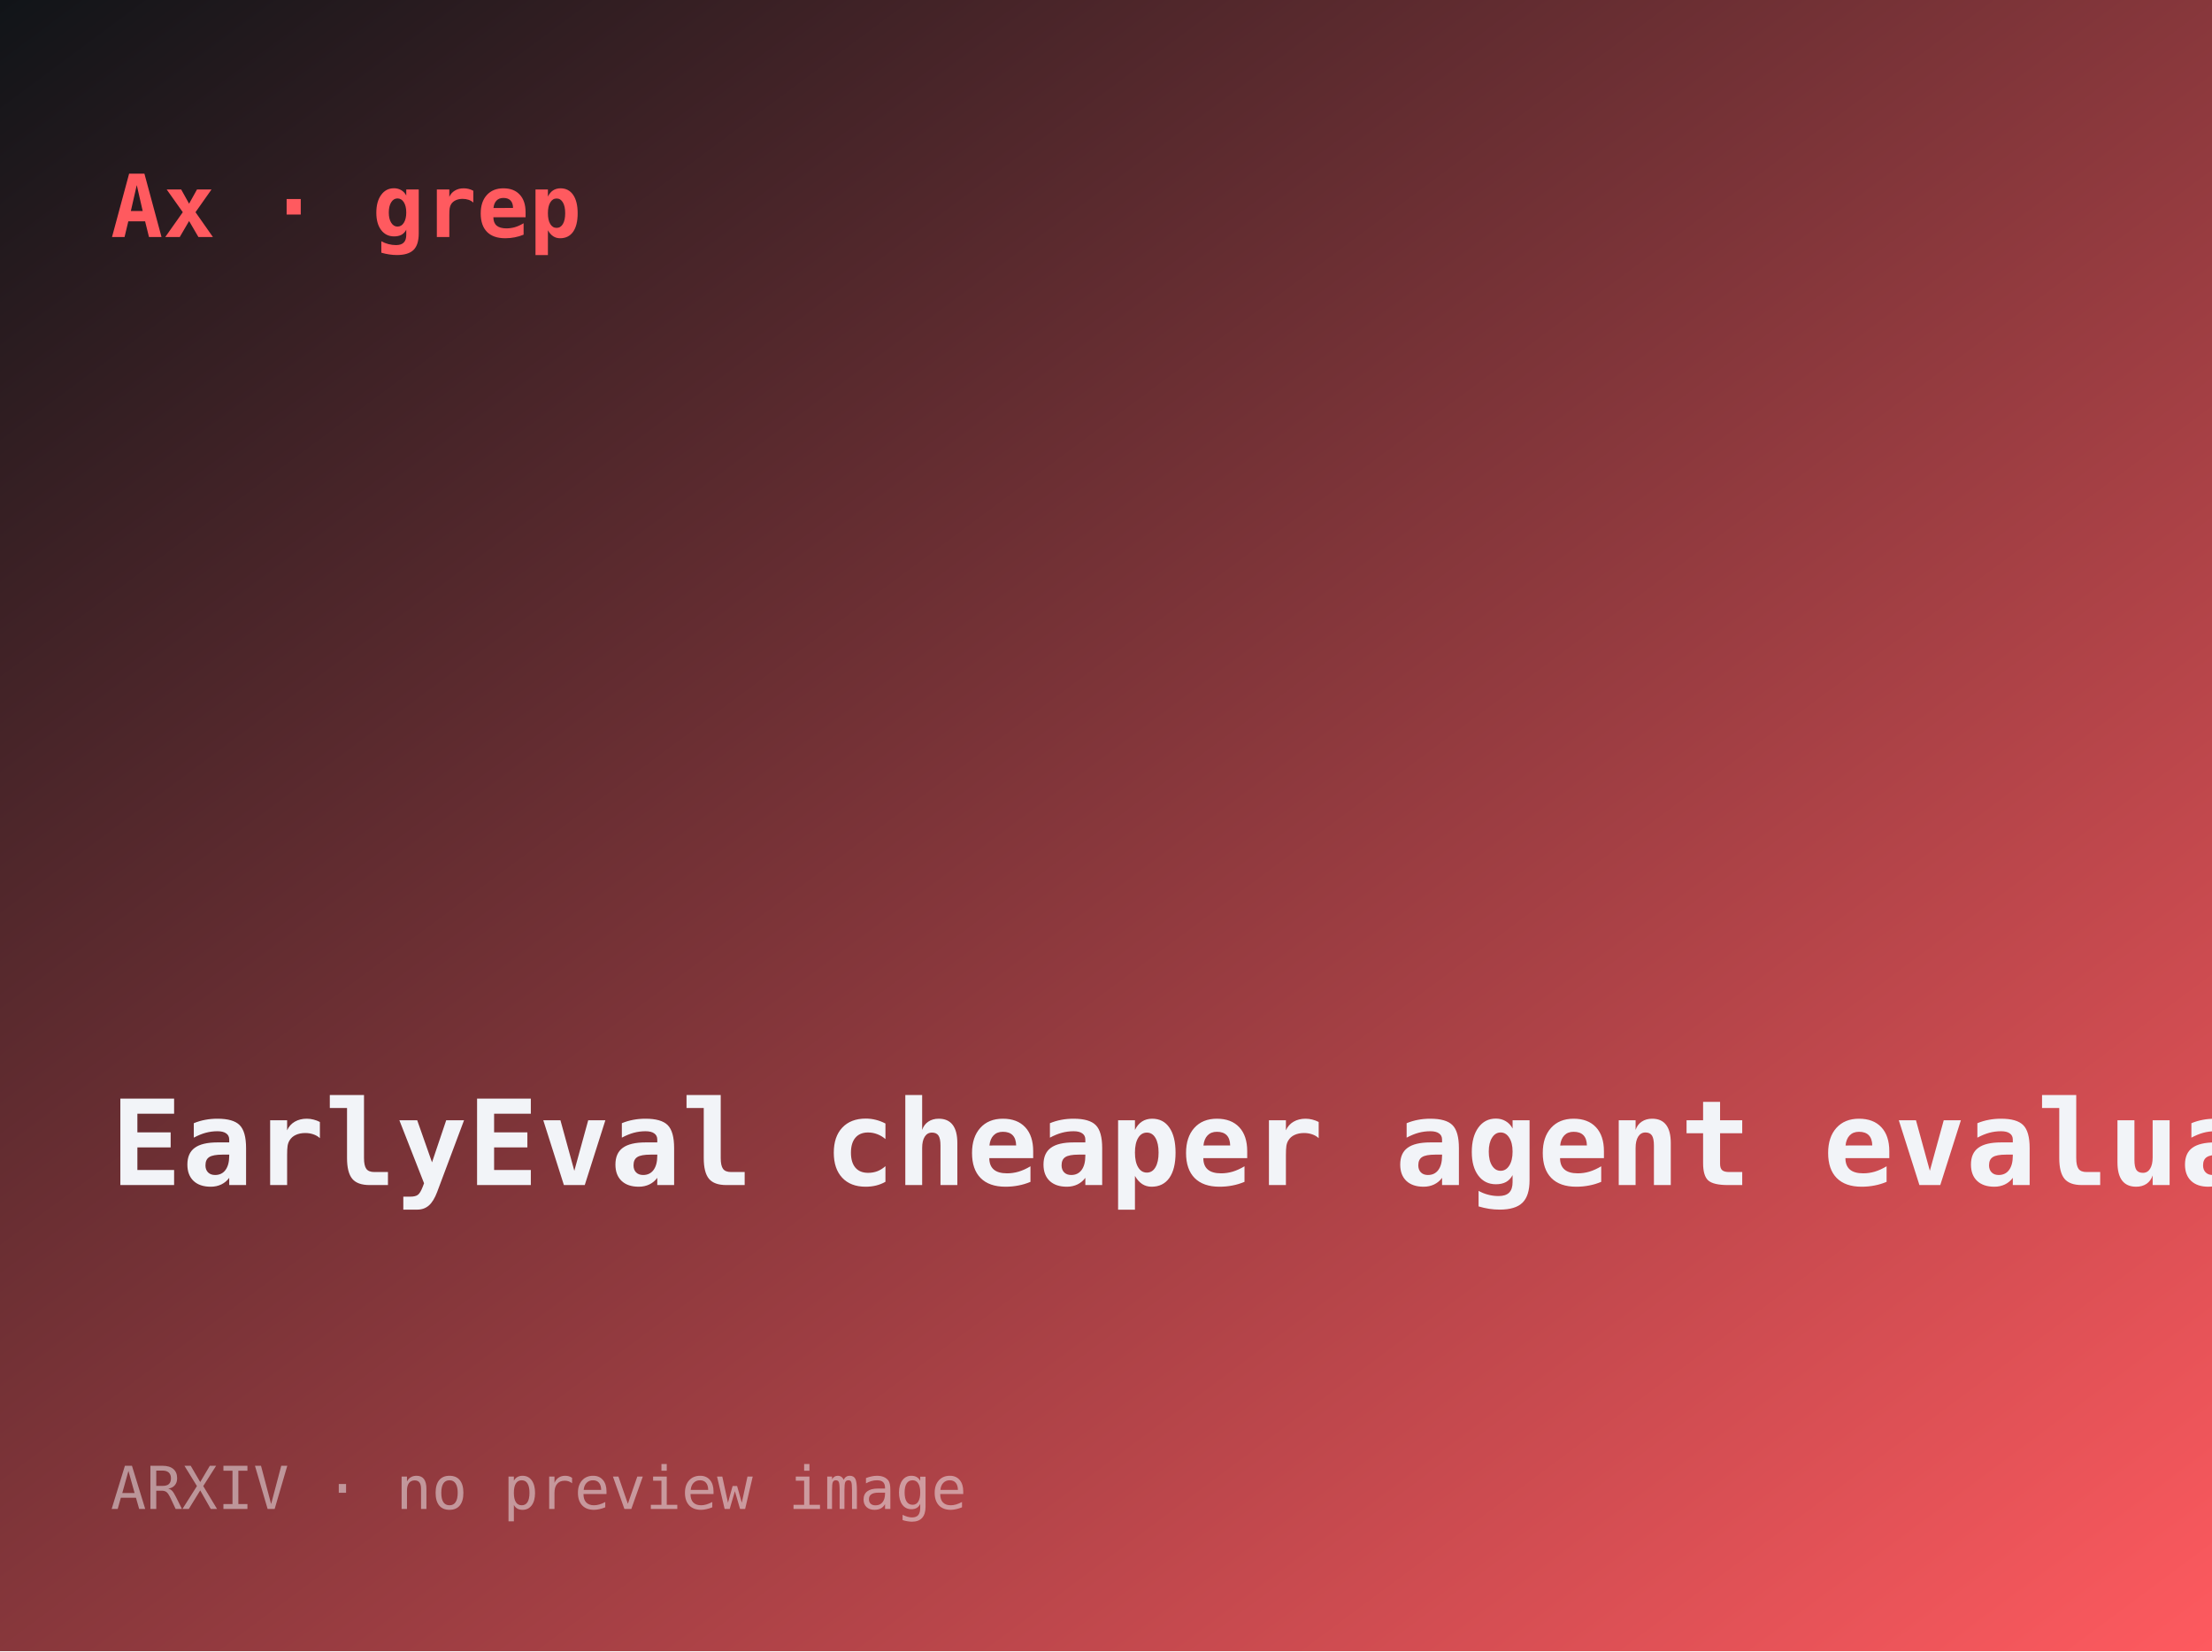
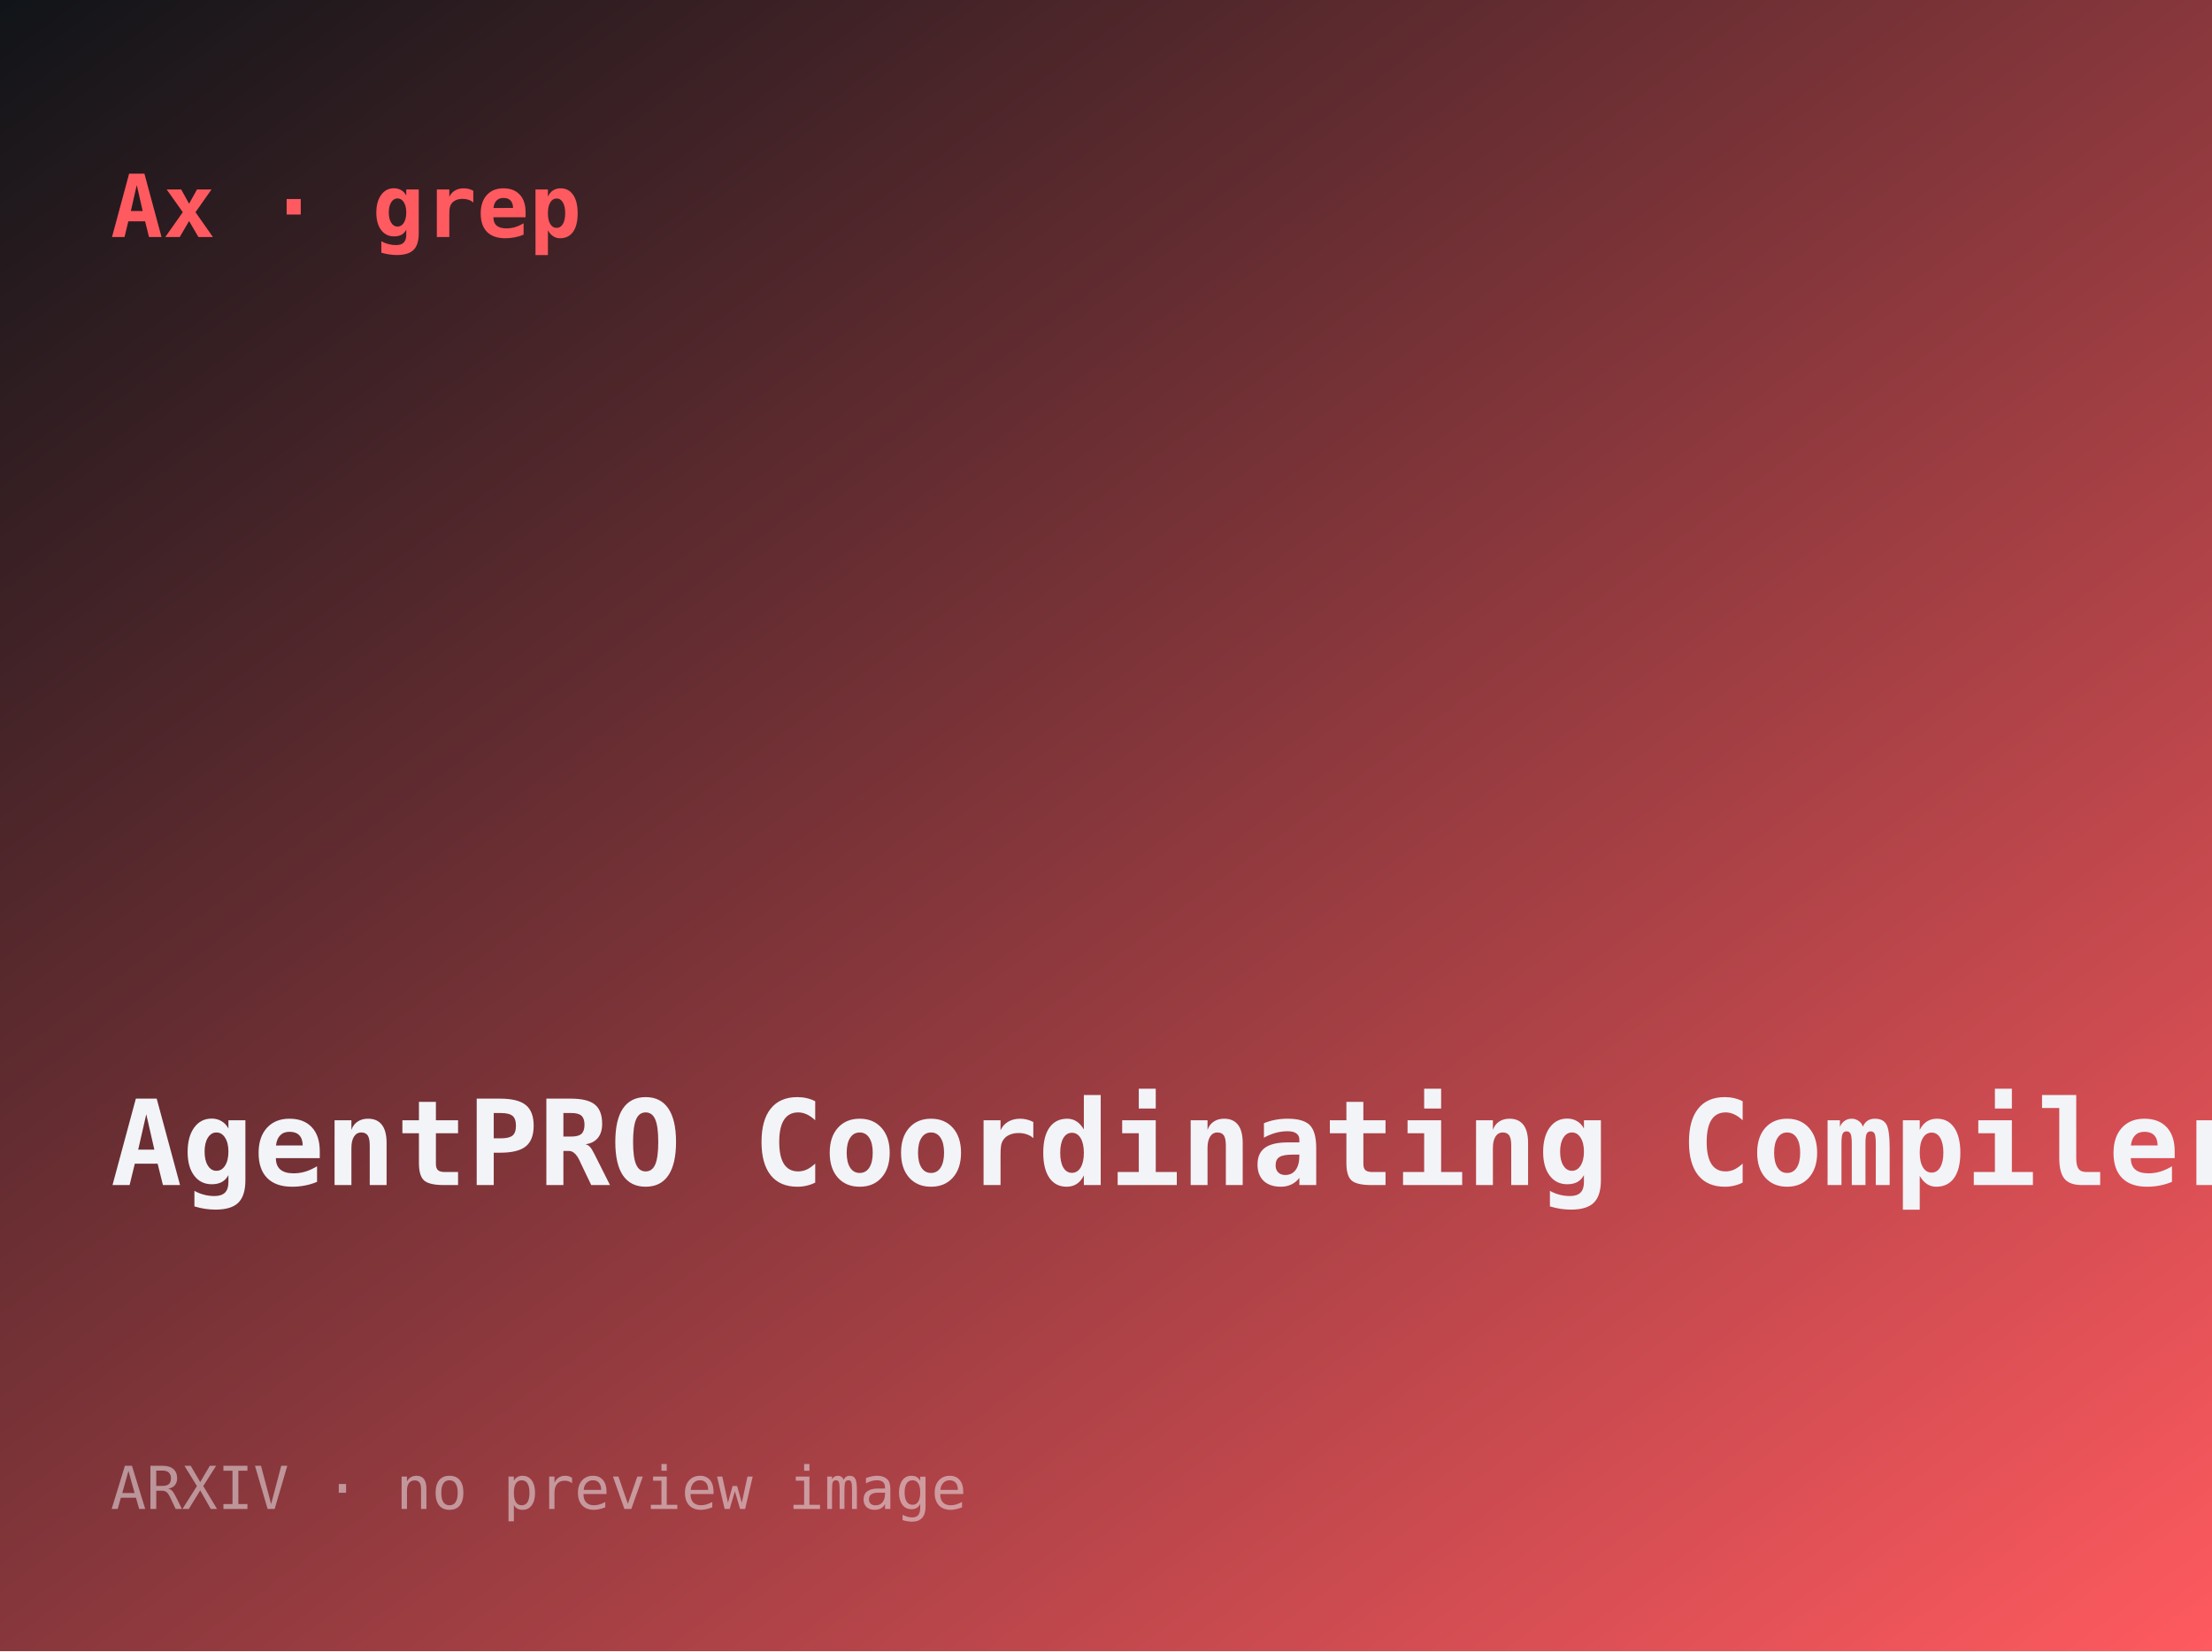
- <svg xmlns="http://www.w3.org/2000/svg" width="560" height="418" viewBox="0 0 560 418" role="img" aria-label="EarlyEval: cheaper agent evaluation via early outcome prediction">
+ <svg xmlns="http://www.w3.org/2000/svg" width="560" height="418" viewBox="0 0 560 418" role="img" aria-label="AgentPRO: Coordinating Compiler Optimizations for LLM Agent Workflows">
  <defs>
    <linearGradient id="g" x1="0" y1="0" x2="1" y2="1">
      <stop offset="0" stop-color="#101418" />
      <stop offset="1" stop-color="#ff5a5f" />
    </linearGradient>
  </defs>
  <rect width="560" height="418" fill="url(#g)" />
  <text x="28" y="60" font-family="ui-monospace,monospace" font-size="22" fill="#ff5a5f" font-weight="700">Ax · grep</text>
-   <text x="28" y="300" font-family="ui-monospace,monospace" font-size="30" fill="#f2f4f8" font-weight="600">EarlyEval cheaper agent evaluation …</text>
+   <text x="28" y="300" font-family="ui-monospace,monospace" font-size="30" fill="#f2f4f8" font-weight="600">AgentPRO Coordinating Compiler Optimizations …</text>
  <text x="28" y="382" font-family="ui-monospace,monospace" font-size="15" fill="rgba(242,244,248,.5)">ARXIV · no preview image</text>
</svg>
